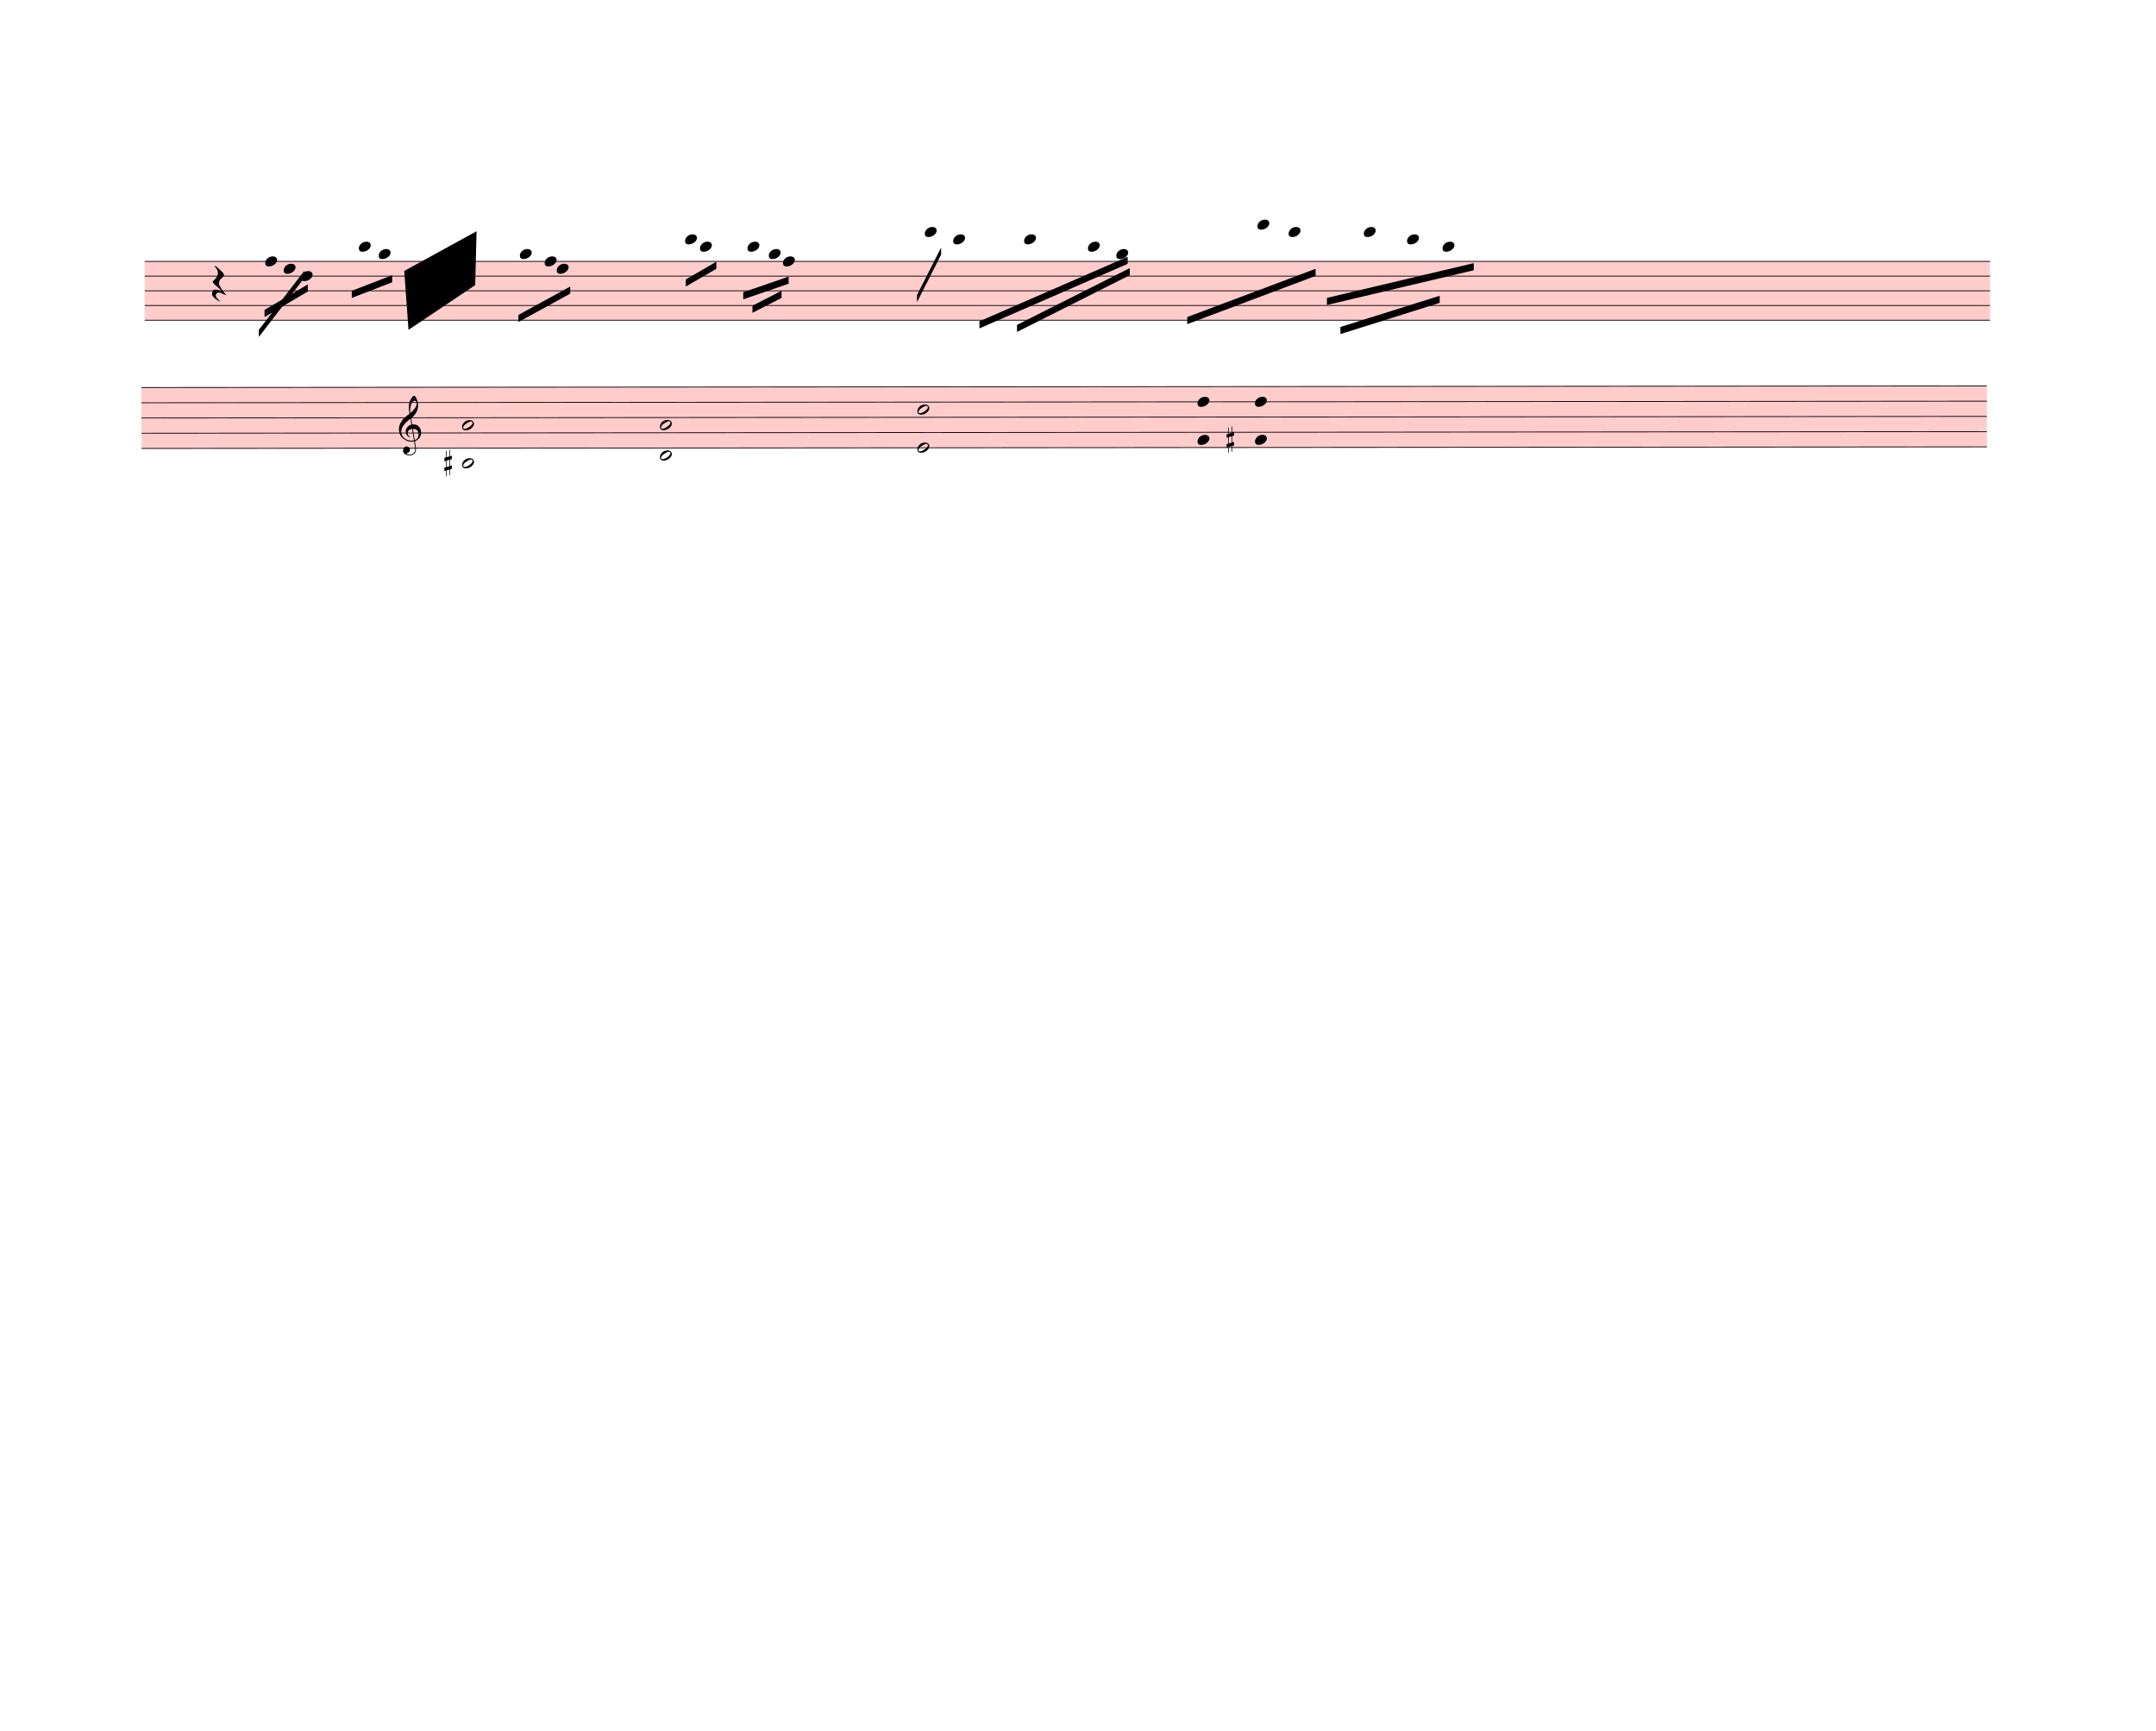
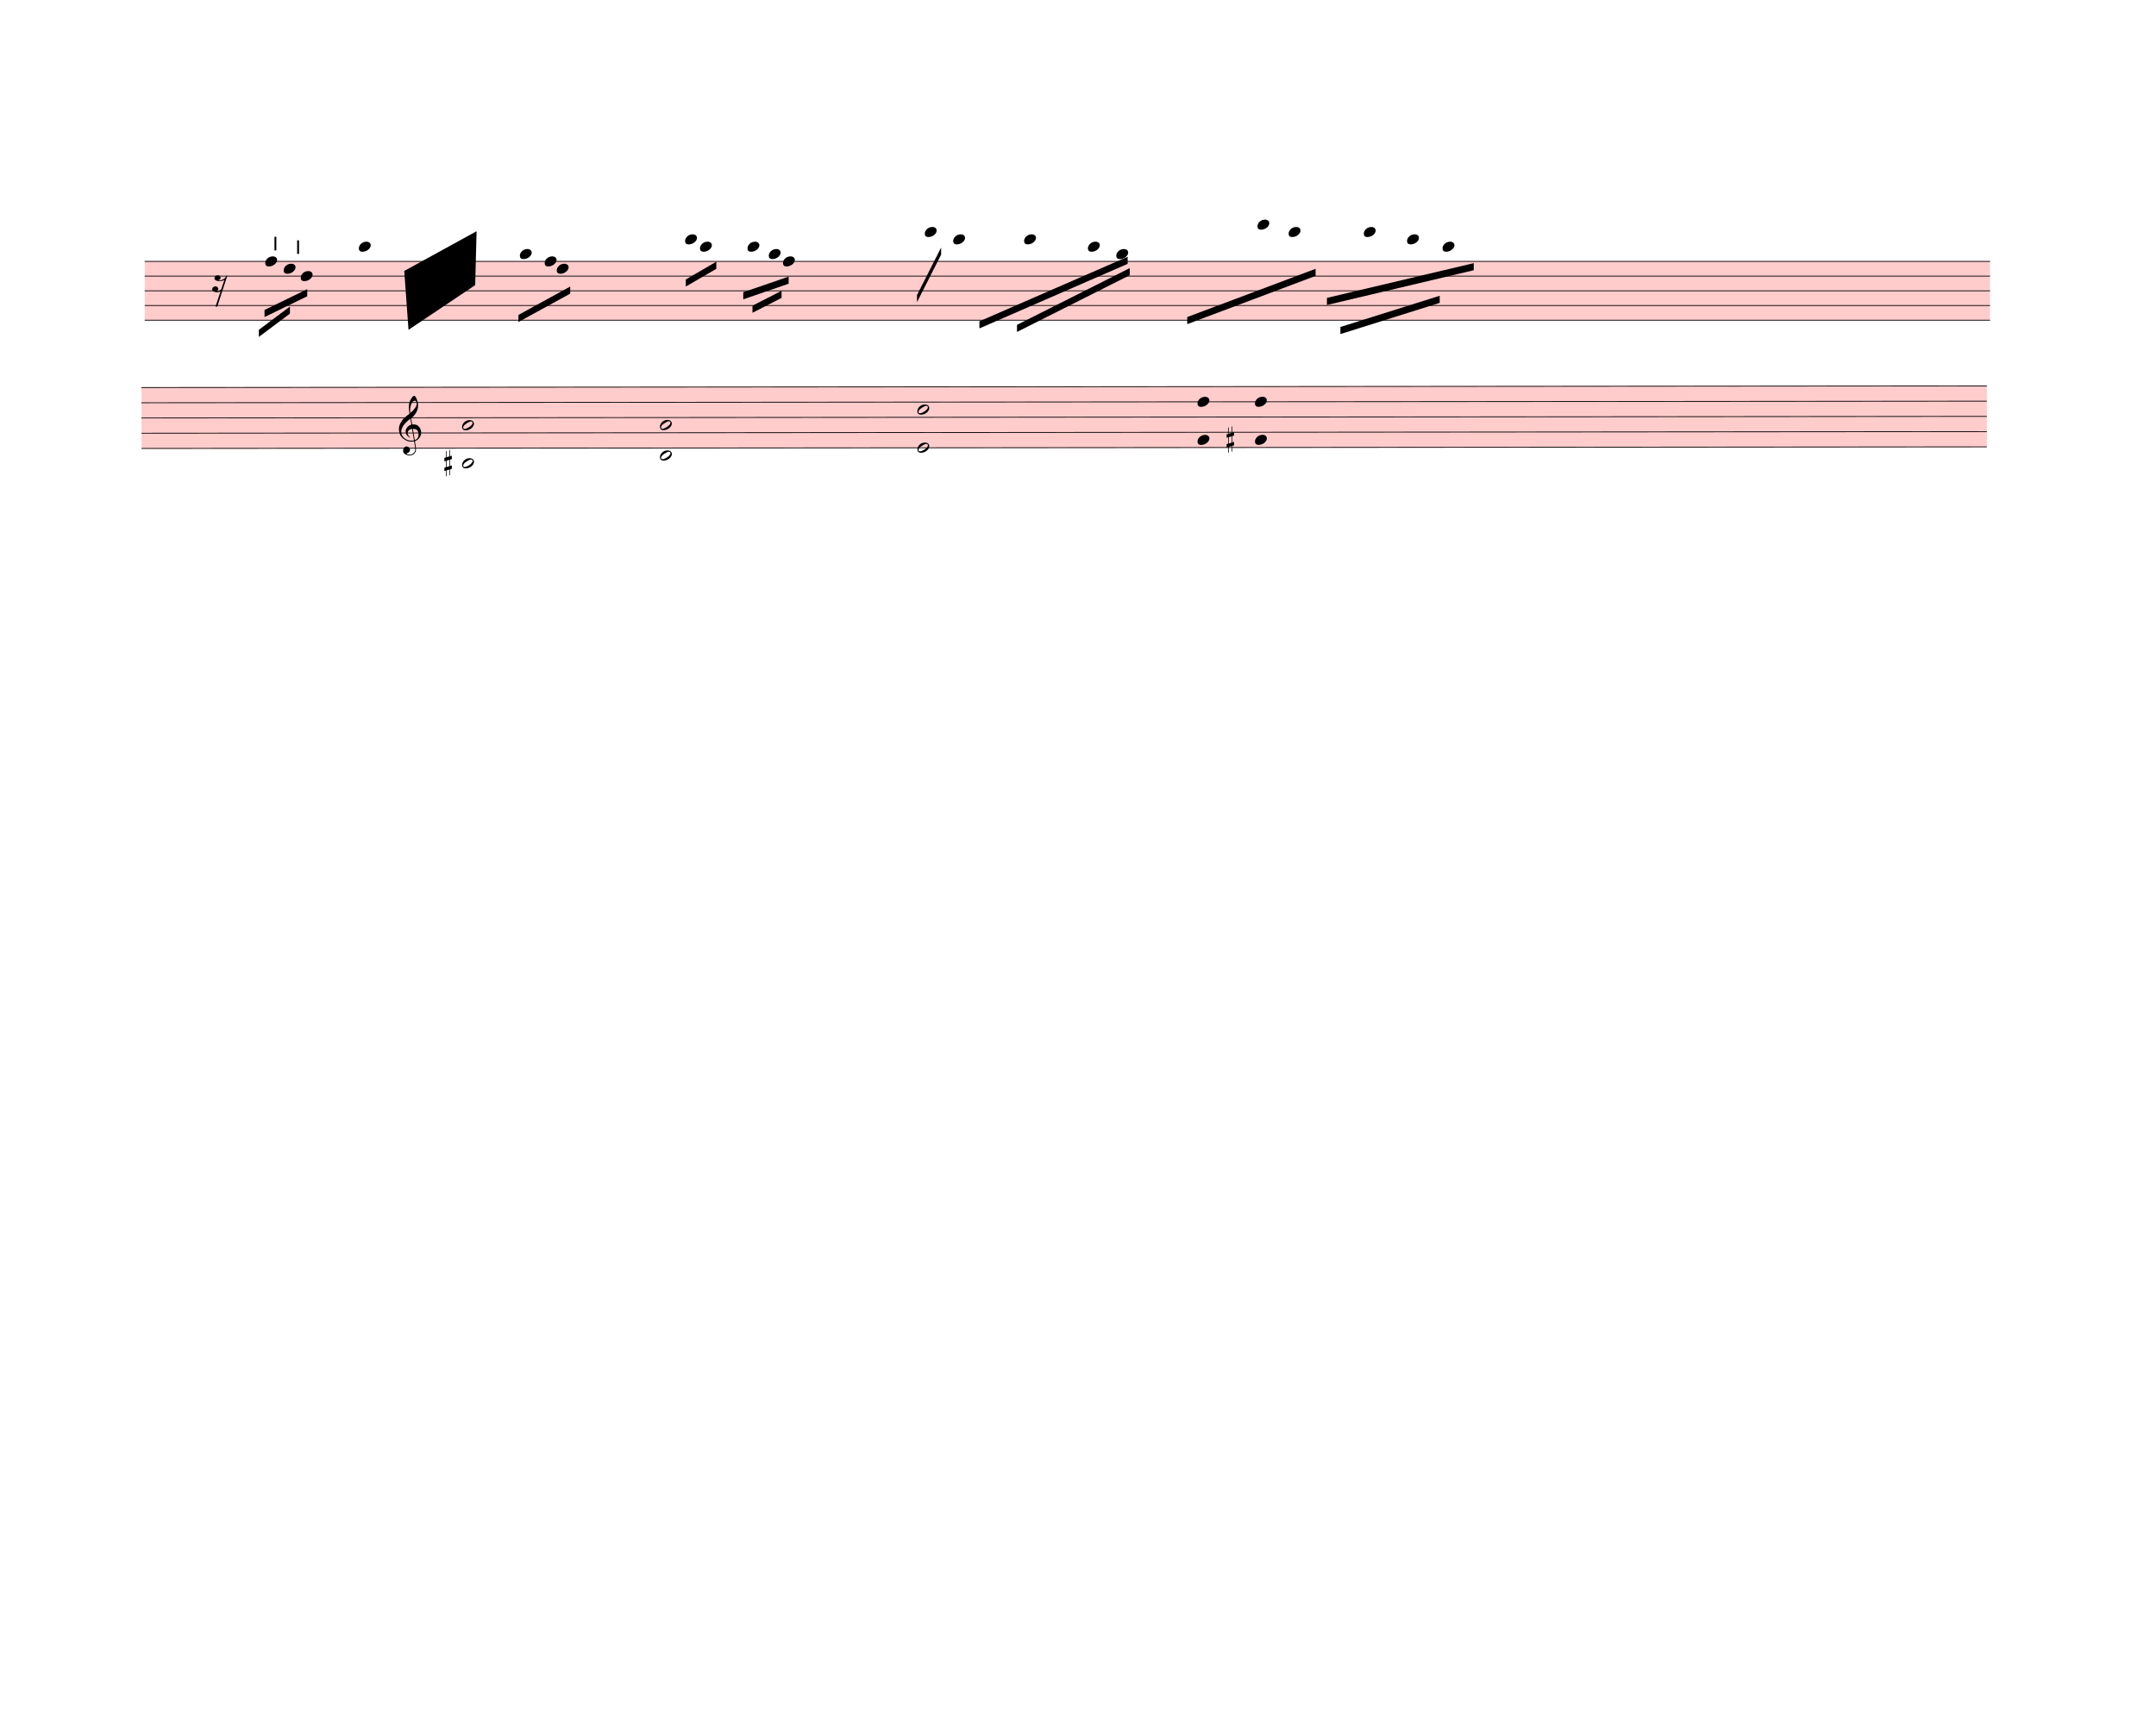
<svg xmlns="http://www.w3.org/2000/svg" width="760px" height="610px" viewBox="0 0 27360 21960" version="1.1" overflow="visible">
  <defs>
    <style type="text/css">
    /* .staff * {
      fill: #000;
      stroke: #000;
    }

    .deletionBack {
      fill: #00000033;
    } */
  </style>
    <symbol id="sym_notehead_quarter" viewBox="0 0 1000 1000" overflow="inherit">
      <path transform="scale(1,-1)" d="M0 -39c0 68 73 172 200 172c66 0 114 -37 114 -95c0 -84 -106 -171 -218 -171c-64 0 -96 30 -96 94z" />
    </symbol>
    <symbol id="sym_rest_rest16th" viewBox="0 0 1000 1000" overflow="inherit">
-       <path transform="scale(1,-1)" d="M107 292c-13 24 -30 49 -52 71c-1 1 0 2 0 3l-2 2c3 3 4 4 6 4c12 0 26 -7 40 -20s44 -40 89 -81c26 -24 28 -29 46 -47c4 -4 8 -9 10 -14c6 -8 8 -16 8 -27c0 -19 -12 -40 -36 -61c-28 -23 -49 -38 -61 -73c-4 -11 -7 -27 -10 -50c13 -43 34 -83 59 -121 c31 -47 59 -79 101 -129c-8 0 -26 7 -54 20l-62 29l-21 6l-23 1c-25 0 -45 -10 -60 -30l-4 -14l-1 -12c0 -33 20 -56 39 -78c8 -9 17 -18 26 -26c17 -15 27 -24 28 -30l-3 -3c-11 5 -19 10 -25 15c-9 3 -37 21 -45 26c-24 14 -45 32 -63 51c-19 21 -37 44 -37 71 c0 63 27 95 80 95c41 0 86 -18 136 -52c-19 26 -37 48 -55 66c-23 23 -48 44 -73 65c-28 23 -47 40 -58 53s-17 26 -18 39c75 64 113 125 113 183c0 27 -7 48 -18 68z" />
+       <path transform="scale(1,-1)" d="M133 -111c0 -33 -21 -50 -52 -55c10 -3 18 -4 25 -4c40 0 69 24 90 47l66 197c-36 -18 -64 -25 -112 -25c-23 0 -38 3 -45 8c-37 7 -55 27 -55 59c8 35 30 54 68 58c45 -6 49 -13 64 -48c0 -3 1 -5 1 -7c0 -27 -25 -46 -52 -49c6 -4 15 -6 26 -6c32 2 62 14 88 29 c32 19 44 36 59 71l7 1l10 2h4c-72 -220 -143 -439 -215 -659h-37l108 324c-20 -13 -51 -20 -82 -20c-21 0 -35 4 -43 10c-37 6 -55 26 -55 58c8 35 31 56 68 60c43 -8 48 -13 64 -51z" />
+     </symbol>
+     <symbol id="articStroke-symbol" viewBox="0 0 1000 1000" overflow="inherit">
+       <path transform="scale(1,-1)" d="M0 0v240h33v-240h-33z" />
    </symbol>
    <symbol id="sym_notehead_half" viewBox="0 0 1000 1000" overflow="inherit">
      <path transform="scale(1,-1)" d="M278 64c0 22 -17 39 -43 39c-12 0 -26 -3 -41 -10c-85 -43 -165 -94 -165 -156c5 -25 15 -32 49 -32c67 11 200 95 200 159zM0 -36c0 68 73 174 200 174c66 0 114 -39 114 -97c0 -84 -106 -173 -218 -173c-64 0 -96 32 -96 96z" />
    </symbol>
    <symbol id="sym_accid_s" viewBox="0 0 1000 1000" overflow="inherit">
      <path transform="scale(1,-1)" d="M136 186v169h17v-164l44 14v-91l-44 -14v-165l44 12v-91l-44 -13v-155h-17v150l-76 -22v-155h-17v149l-43 -13v90l43 14v167l-43 -14v92l43 13v169h17v-163zM60 73v-167l76 22v168z" />
    </symbol>
    <symbol id="sym_clef_G" viewBox="0 0 1000 1000" overflow="inherit">
      <path transform="scale(1,-1)" d="M343 -190c-18 -3 -37 -5 -59 -5c-46 0 -79 6 -101 16c-68 33 -117 72 -146 119c-20 34 -33 80 -37 137c0 5 -1 10 -1 15c0 42 12 86 35 132c23 44 51 82 86 115s75 65 119 98c-2 12 -7 36 -11 72c-3 33 -3 57 -3 69c0 91 12 134 53 200c26 42 50 63 69 63 c16 0 34 -23 54 -71s30 -90 32 -124v-11c0 -85 -16 -126 -52 -187c-10 -16 -49 -70 -76 -92c-10 -7 -20 -15 -29 -23l24 -140c6 1 14 1 22 1c45 0 79 -9 103 -27c46 -33 71 -81 76 -143c1 -5 1 -12 1 -17c0 -96 -68 -163 -141 -193c6 -44 14 -86 20 -126c4 -24 4 -45 4 -62 c0 -23 -3 -41 -10 -54c-27 -50 -69 -77 -123 -80c-4 0 -9 -1 -13 -1c-29 0 -56 8 -84 21c-39 19 -60 46 -62 82v8c0 23 6 43 16 59c14 22 35 32 61 34h5c38 0 72 -32 75 -67v-7c0 -40 -26 -67 -81 -83c13 -19 39 -28 79 -28c48 0 90 34 109 67c7 12 10 31 10 57 c0 16 -1 33 -4 52c-6 41 -14 83 -20 124zM358 730c-74 0 -105 -137 -105 -223c0 -19 2 -37 4 -55c39 30 72 64 99 100c31 41 46 77 46 108v7c-3 41 -16 63 -42 63h-2zM315 92l42 -253c57 19 86 61 86 125c0 5 0 12 -1 18c-5 74 -44 110 -117 110h-10zM297 91 c-56 -2 -100 -36 -100 -93v-6c2 -36 34 -77 59 -89c-2 -2 -6 -4 -8 -8c-54 26 -91 69 -96 134v8c0 53 35 98 69 124c18 13 37 23 60 28l-22 132c-16 -10 -41 -29 -72 -57c-39 -34 -66 -65 -84 -92c-35 -54 -52 -102 -52 -142v-10c4 -53 27 -99 72 -137s96 -56 157 -56 c19 0 40 2 59 7c-15 86 -28 172 -42 257z" />
    </symbol>
  </defs>
  <g class="rastrums">
    <g class="rastrum" data-id="ra22e3655-1660-424f-adbc-86ae8165ce46" style="transform: rotate(0deg); transform-origin: 1836px 3312px;">
      <g class="rastrum bounding-box" data-id="bbox-ra22e3655-1660-424f-adbc-86ae8165ce46">
        <rect x="1836" y="3312" width="23418" height="756" fill="#ff000033" />
      </g>
      <path d="M1836 3317 L25254 3317" stroke-width="10" stroke="black" />
      <path d="M1836 3503.5 L25254 3503.5" stroke-width="10" stroke="black" />
      <path d="M1836 3690 L25254 3690" stroke-width="10" stroke="black" />
      <path d="M1836 3876.5 L25254 3876.5" stroke-width="10" stroke="black" />
      <path d="M1836 4063 L25254 4063" stroke-width="10" stroke="black" />
    </g>
    <g class="rastrum" data-id="rdced473a-1cd0-4505-ab1e-df40f90d9f35" style="transform: rotate(-0.05deg); transform-origin: 1791px 4914px;">
      <g class="rastrum bounding-box" data-id="bbox-rdced473a-1cd0-4505-ab1e-df40f90d9f35">
        <rect x="1791" y="4914" width="23418" height="783" fill="#ff000033" />
      </g>
      <path d="M1791 4919 L25209 4919" stroke-width="10" stroke="black" />
      <path d="M1791 5112.25 L25209 5112.25" stroke-width="10" stroke="black" />
      <path d="M1791 5305.5 L25209 5305.5" stroke-width="10" stroke="black" />
      <path d="M1791 5498.75 L25209 5498.75" stroke-width="10" stroke="black" />
      <path d="M1791 5692 L25209 5692" stroke-width="10" stroke="black" />
    </g>
  </g>
  <g class="draft" data-label="3" data-id="dbd475f42-f368-47c4-8eb9-da7538592565">
    <g class="system" data-id="se34368df-50d9-42f5-8389-4a9f2f7a3a7c">
      <g class="staff" data-n="1" data-rastrum="ra22e3655-1660-424f-adbc-86ae8165ce46" style="transform: rotate(0deg); transform-origin: 1836px 3312px;">
        <g class="note" data-id="d1ea4b87e-bf2b-4c94-9eaf-1325c42f4ebc" data-stem.dir="down">
          <g class="notehead">
            <use href="#sym_notehead_quarter" height="480px" width="480px" x="3816" y="3503.5" />
          </g>
          <g class="stem">
            <path d="M3816 3503.5 L3816 4249.5" stroke-width="14" />
          </g>
        </g>
        <g class="note" data-id="df407b073-8c27-46b8-a528-967e712da807" data-stem.dir="down">
          <g class="notehead">
            <use href="#sym_notehead_quarter" height="480px" width="480px" x="3366" y="3317" />
          </g>
          <g class="stem">
            <path d="M3366 3317 L3366 3876.5" stroke-width="14" />
          </g>
        </g>
        <g class="note" data-id="dbffd639e-b732-4a09-8edc-14c30c861208" data-stem.dir="down">
          <g class="notehead">
            <use href="#sym_notehead_quarter" height="480px" width="480px" x="3600" y="3410.25" />
          </g>
          <g class="stem">
            <path d="M3600 3410.25 L3600 3690" stroke-width="14" />
          </g>
        </g>
        <g class="note" data-id="d144f06ac-a6cd-4e05-9d46-f7a594e388ef" data-stem.dir="down">
          <g class="notehead">
            <use href="#sym_notehead_quarter" height="480px" width="480px" x="4554" y="3130.5" />
          </g>
          <g class="ledgerLines above">
            <path d="M4515 3130.5 L4743 3130.5" stroke-width="18" />
          </g>
          <g class="stem">
            <path d="M4554 3130.5 L4554 3503.5" stroke-width="14" />
          </g>
        </g>
-         <g class="note" data-id="d0a3a16cf-100f-4808-90b3-45be1e97b5f5" data-stem.dir="down">
-           <g class="notehead">
-             <use href="#sym_notehead_quarter" height="480px" width="480px" x="4806" y="3223.75" />
-           </g>
-           <g class="ledgerLines above" />
-           <g class="stem">
-             <path d="M4806 3223.75 L4806 3690" stroke-width="14" />
-           </g>
-         </g>
        <g class="note" data-id="dee3e8ac5-255b-42ed-a375-f879742ee6d7" data-stem.dir="down">
          <g class="notehead">
            <use href="#sym_notehead_quarter" height="480px" width="480px" x="6597" y="3223.75" />
          </g>
          <g class="ledgerLines above" />
          <g class="stem">
            <path d="M6597 3223.75 L6597 3783.25" stroke-width="14" />
          </g>
        </g>
        <g class="note" data-id="df760b924-fa3f-453a-8ff5-a5cb38835d4d" data-stem.dir="down">
          <g class="notehead">
            <use href="#sym_notehead_quarter" height="480px" width="480px" x="6912" y="3317" />
          </g>
          <g class="stem">
            <path d="M6912 3317 L6912 3690" stroke-width="14" />
          </g>
        </g>
        <g class="note" data-id="d9ca8aa88-d862-4126-8e3a-403a7405f120" data-stem.dir="down">
          <g class="notehead">
            <use href="#sym_notehead_quarter" height="480px" width="480px" x="7065" y="3410.25" />
          </g>
          <g class="stem">
            <path d="M7065 3410.25 L7065 3783.25" stroke-width="14" />
          </g>
        </g>
        <g class="note" data-id="d692fbe32-ab04-4692-b2d5-e06c0715386a" data-stem.dir="down">
          <g class="notehead">
            <use href="#sym_notehead_quarter" height="480px" width="480px" x="8694" y="3037.25" />
          </g>
          <g class="ledgerLines above">
            <path d="M8655 3130.5 L8883 3130.5" stroke-width="18" />
          </g>
          <g class="stem">
            <path d="M8694 3037.25 L8694 3503.5" stroke-width="14" />
          </g>
        </g>
        <g class="note" data-id="d83e2c5e6-ac16-44b5-a1bb-61fa3c854a8b" data-stem.dir="down">
          <g class="notehead">
            <use href="#sym_notehead_quarter" height="480px" width="480px" x="8883" y="3130.5" />
          </g>
          <g class="ledgerLines above">
            <path d="M8844 3130.5 L9072 3130.5" stroke-width="18" />
          </g>
          <g class="stem">
            <path d="M8883 3130.5 L8883 3503.5" stroke-width="14" />
          </g>
        </g>
        <g class="note" data-id="d7857d378-bcbf-4f8f-b2b4-1319adea54c8" data-stem.dir="down">
          <g class="notehead">
            <use href="#sym_notehead_quarter" height="480px" width="480px" x="9486" y="3130.5" />
          </g>
          <g class="ledgerLines above">
            <path d="M9447 3130.5 L9675 3130.5" stroke-width="18" />
          </g>
          <g class="stem">
            <path d="M9486 3130.5 L9486 3503.5" stroke-width="14" />
          </g>
        </g>
        <g class="note" data-id="d03bff0c5-0966-45d3-9bfb-291c32fd238c" data-stem.dir="down">
          <g class="notehead">
            <use href="#sym_notehead_quarter" height="480px" width="480px" x="9756" y="3223.75" />
          </g>
          <g class="ledgerLines above" />
          <g class="stem">
            <path d="M9756 3223.75 L9756 3503.5" stroke-width="14" />
          </g>
        </g>
        <g class="note" data-id="d955b2b7e-6741-4662-a120-c8f08ca91d6d" data-stem.dir="down">
          <g class="notehead">
            <use href="#sym_notehead_quarter" height="480px" width="480px" x="9936" y="3317" />
          </g>
          <g class="stem">
            <path d="M9936 3317 L9936 3690" stroke-width="14" />
          </g>
        </g>
        <g class="note" data-id="d6fdfb59d-ab33-47c7-a884-bb681549865d" data-stem.dir="down">
          <g class="notehead">
            <use href="#sym_notehead_quarter" height="480px" width="480px" x="11736" y="2944" />
          </g>
          <g class="ledgerLines above">
            <path d="M11697 3130.5 L11925 3130.5" stroke-width="18" />
            <path d="M11697 2944 L11925 2944" stroke-width="18" />
          </g>
          <g class="stem">
            <path d="M11736 2944 L11736 3410.25" stroke-width="14" />
          </g>
        </g>
        <g class="note" data-id="ddf32d638-2375-4c03-8c14-ca45dcb427a8" data-stem.dir="down">
          <g class="notehead">
            <use href="#sym_notehead_quarter" height="480px" width="480px" x="12096" y="3037.25" />
          </g>
          <g class="ledgerLines above">
            <path d="M12057 3130.5 L12285 3130.5" stroke-width="18" />
          </g>
          <g class="stem">
            <path d="M12096 3037.25 L12096 3596.75" stroke-width="14" />
          </g>
        </g>
        <g class="note" data-id="db3340736-43ea-40dd-9b59-2075a1b80272" data-stem.dir="down">
          <g class="notehead">
            <use href="#sym_notehead_quarter" height="480px" width="480px" x="12996" y="3037.25" />
          </g>
          <g class="ledgerLines above">
            <path d="M12957 3130.5 L13185 3130.5" stroke-width="18" />
          </g>
          <g class="stem">
            <path d="M12996 3037.25 L12996 3596.75" stroke-width="14" />
          </g>
        </g>
        <g class="note" data-id="d9bd31161-f13b-41ca-a180-c6d5f4af3fec" data-stem.dir="down">
          <g class="notehead">
            <use href="#sym_notehead_quarter" height="480px" width="480px" x="13806" y="3130.5" />
          </g>
          <g class="ledgerLines above">
            <path d="M13767 3130.5 L13995 3130.5" stroke-width="18" />
          </g>
          <g class="stem">
            <path d="M13806 3130.5 L13806 3503.5" stroke-width="14" />
          </g>
        </g>
        <g class="note" data-id="df2185142-cbd0-48bf-a60f-349e9f69535a" data-stem.dir="down">
          <g class="notehead">
            <use href="#sym_notehead_quarter" height="480px" width="480px" x="14166" y="3223.75" />
          </g>
          <g class="ledgerLines above" />
          <g class="stem">
            <path d="M14166 3223.75 L14166 3783.25" stroke-width="14" />
          </g>
        </g>
        <g class="note" data-id="d36894e3e-b4d8-494a-8dd1-065a586167d4" data-stem.dir="down">
          <g class="notehead">
            <use href="#sym_notehead_quarter" height="480px" width="480px" x="15957" y="2850.75" />
          </g>
          <g class="ledgerLines above">
            <path d="M15918 3130.5 L16146 3130.5" stroke-width="18" />
            <path d="M15918 2944 L16146 2944" stroke-width="18" />
          </g>
          <g class="stem">
            <path d="M15957 2850.75 L15957 3596.75" stroke-width="14" />
          </g>
        </g>
        <g class="note" data-id="d158d93ec-14bf-4457-acbf-c99eb00c8874" data-stem.dir="down">
          <g class="notehead">
            <use href="#sym_notehead_quarter" height="480px" width="480px" x="16353" y="2944" />
          </g>
          <g class="ledgerLines above">
            <path d="M16314 3130.5 L16542 3130.5" stroke-width="18" />
            <path d="M16314 2944 L16542 2944" stroke-width="18" />
          </g>
          <g class="stem">
            <path d="M16353 2944 L16353 3503.5" stroke-width="14" />
          </g>
        </g>
        <g class="note" data-id="d72b601f1-9605-4503-9992-fee34154a84d" data-stem.dir="down">
          <g class="notehead">
            <use href="#sym_notehead_quarter" height="480px" width="480px" x="17307" y="2944" />
          </g>
          <g class="ledgerLines above">
            <path d="M17268 3130.5 L17496 3130.5" stroke-width="18" />
            <path d="M17268 2944 L17496 2944" stroke-width="18" />
          </g>
          <g class="stem">
            <path d="M17307 2944 L17307 3596.75" stroke-width="14" />
          </g>
        </g>
        <g class="note" data-id="df9ba2661-b093-4e97-8aad-896c558be209" data-stem.dir="down">
          <g class="notehead">
            <use href="#sym_notehead_quarter" height="480px" width="480px" x="17856" y="3037.25" />
          </g>
          <g class="ledgerLines above">
            <path d="M17817 3130.5 L18045 3130.5" stroke-width="18" />
          </g>
          <g class="stem">
            <path d="M17856 3037.25 L17856 3410.25" stroke-width="14" />
          </g>
        </g>
        <g class="note" data-id="d86bf2833-0dd5-4584-bcb4-9e76776407dd" data-stem.dir="down">
          <g class="notehead">
            <use href="#sym_notehead_quarter" height="480px" width="480px" x="18306" y="3130.5" />
          </g>
          <g class="ledgerLines above">
            <path d="M18267 3130.5 L18495 3130.5" stroke-width="18" />
          </g>
          <g class="stem">
            <path d="M18306 3130.5 L18306 3503.5" stroke-width="14" />
          </g>
        </g>
        <g class="rest" data-id="d5d8e9310-797f-4908-a412-d88dfb2bb3e4">
          <use href="#sym_rest_rest16th" height="597px" width="597px" x="2691" y="3596.75" />
        </g>
+         <g class="artic stroke" data-id="d2dec5ba6-1e8e-438d-bfb8-779827f34859" data-class="artic">
+           <use href="#articStroke-symbol" x="3483px" y="3177px" height="720px" width="720px" />
+         </g>
+         <g class="artic stroke" data-id="d9068e599-49d7-486e-83bc-1dac9e29ee6f" data-class="artic">
+           <use href="#articStroke-symbol" x="3771px" y="3222px" height="720px" width="720px" />
+         </g>
      </g>
      <g class="staff" data-n="2" data-rastrum="rdced473a-1cd0-4505-ab1e-df40f90d9f35" style="transform: rotate(-0.05deg); transform-origin: 1791px 4914px;">
        <g class="chord" data-id="d4500a549-c6f9-4474-8dee-14ccc2718a50" data-stem.dir="down">
          <g class="notehead">
            <use href="#sym_notehead_half" height="480px" width="480px" x="5859" y="5402.125" />
          </g>
          <g class="notehead">
            <use href="#sym_notehead_half" height="480px" width="480px" x="5859" y="5885.25" />
          </g>
          <g class="ledgerLines below">
            <path d="M5820 5885.25 L6048 5885.25" stroke-width="18" />
          </g>
          <g class="stem">
            <path d="M5859 5402.125 L5859 6368.375" stroke-width="14" />
          </g>
        </g>
        <g class="chord" data-id="d7338300c-7a94-46e5-bd7f-99be248684f2" data-stem.dir="down">
          <g class="notehead">
            <use href="#sym_notehead_half" height="480px" width="480px" x="8370" y="5402.125" />
          </g>
          <g class="notehead">
            <use href="#sym_notehead_half" height="480px" width="480px" x="8370" y="5788.625" />
          </g>
          <g class="ledgerLines below" />
          <g class="stem">
            <path d="M8370 5402.125 L8370 6754.875" stroke-width="14" />
          </g>
        </g>
        <g class="chord" data-id="d13430180-d247-4adb-a4b0-3635cfe58fc2" data-stem.dir="down">
          <g class="notehead">
            <use href="#sym_notehead_half" height="480px" width="480px" x="11637" y="5208.875" />
          </g>
          <g class="notehead">
            <use href="#sym_notehead_half" height="480px" width="480px" x="11637" y="5692" />
          </g>
          <g class="stem">
            <path d="M11637 5208.875 L11637 6561.625" stroke-width="14" />
          </g>
        </g>
        <g class="chord" data-id="d710b346f-c29d-4060-8e32-bff6730ad729" data-stem.dir="down">
          <g class="notehead">
            <use href="#sym_notehead_quarter" height="480px" width="480px" x="15192" y="5112.25" />
          </g>
          <g class="notehead">
            <use href="#sym_notehead_quarter" height="480px" width="480px" x="15192" y="5595.375" />
          </g>
          <g class="stem">
            <path d="M15192 5112.25 L15192 5885.25" stroke-width="14" />
          </g>
        </g>
        <g class="chord" data-id="d6e6a8c1b-4cb2-4b11-beca-a32bfc36f6c9" data-stem.dir="down">
          <g class="notehead">
            <use href="#sym_notehead_quarter" height="480px" width="480px" x="15921" y="5112.25" />
          </g>
          <g class="notehead">
            <use href="#sym_notehead_quarter" height="480px" width="480px" x="15921" y="5595.375" />
          </g>
          <g class="stem">
            <path d="M15921 5112.25 L15921 5981.875" stroke-width="14" />
          </g>
        </g>
        <g class="accid" data-id="d8bd28407-ca8c-4345-ab81-69b778be9f22">
          <use href="#sym_accid_s" height="480px" width="480px" x="5634" y="5885.25" />
        </g>
        <g class="accid" data-id="dd9b55829-ac8c-4bac-82ab-e31b9067dccc">
          <use href="#sym_accid_s" height="480px" width="480px" x="15561" y="5595.375" />
        </g>
        <g class="clef" data-id="d74427fdb-3cda-4d08-8415-842329081e87">
          <use href="#sym_clef_G" height="561px" width="561px" x="5058" y="5498.75" />
        </g>
      </g>
      <g class="barLine" data-id="d5ff39aa4-429b-4a17-94c1-3dccf8a292e2">
        <path d="M4311.9 3193.2 L3969.9 6759" stroke-width="27" />
      </g>
      <g class="barLine" data-id="d77587d6c-58b0-43bc-bf48-ed09d8bfa351">
        <path d="M7924.5 3193.2 L7595.1 5865.3" stroke-width="27" />
      </g>
      <g class="barLine" data-id="dbcf26203-5e71-4fbe-8f9e-1b12fc04e5b4">
        <path d="M10557 3285 L9927 6309" stroke-width="27" />
      </g>
      <g class="barLine" data-id="d42cbe8ec-b4ad-45ed-a498-8b49f0b8e44a">
        <path d="M15079.5 2958.3 L13961.7 6971.4" stroke-width="27" />
      </g>
-       <g class="beam" data-id="bbcc9a77c-1b0d-4016-9448-91130c58bb06" style="transform: rotate(0deg); transform-origin: 1836px 3312px;">
-         <polygon points="4464,3690 4977,3492 4977,3582 4464,3780" stroke-opacity="1" fill-opacity="1" />
-       </g>
      <g class="beam" data-id="be8a14883-0947-41e5-9128-93f9133dc997" style="transform: rotate(0deg); transform-origin: 1836px 3312px;">
        <polygon points="6579,3996 7236,3636 7236,3726 6579,4086" stroke-opacity="1" fill-opacity="1" />
      </g>
      <g class="beam" data-id="b0134c403-a6bc-4b41-86ec-d329ed09f936" style="transform: rotate(0deg); transform-origin: 1836px 3312px;">
        <polygon points="8703,3546 9090,3321 9090,3411 8703,3636" stroke-opacity="1" fill-opacity="1" />
      </g>
      <g class="beam" data-id="bc4b24ee6-96a4-4f21-9a90-50b41767bf91" style="transform: rotate(0deg); transform-origin: 1836px 3312px;">
        <polygon points="9432,3708 10008,3510 10008,3600 9432,3798" stroke-opacity="1" fill-opacity="1" />
      </g>
      <g class="beam" data-id="b366fc4fb-7a16-41b5-9991-140a2029c3d4" style="transform: rotate(0deg); transform-origin: 1836px 3312px;">
        <polygon points="9549,3879 9918,3690 9918,3780 9549,3969" stroke-opacity="1" fill-opacity="1" />
      </g>
      <g class="beam" data-id="b4ee6f0dd-00de-400c-b7bb-0c1c27456df2" style="transform: rotate(0deg); transform-origin: 1836px 3312px;">
        <polygon points="11637,3744 11943,3141 11943,3231 11637,3834" stroke-opacity="1" fill-opacity="1" />
      </g>
      <g class="beam" data-id="b15657afc-d0ad-462e-886e-0d35832b863b" style="transform: rotate(0deg); transform-origin: 1836px 3312px;">
        <polygon points="12429,4077 14310,3258 14310,3348 12429,4167" stroke-opacity="1" fill-opacity="1" />
      </g>
      <g class="beam" data-id="bd3fc1538-e5f3-4dc8-b3eb-1925b860f4d1" style="transform: rotate(0deg); transform-origin: 1836px 3312px;">
        <polygon points="12906,4122 14337,3402 14337,3492 12906,4212" stroke-opacity="1" fill-opacity="1" />
      </g>
      <g class="beam" data-id="bac2265e2-e8c9-4dbc-baca-8ea65394544f" style="transform: rotate(0deg); transform-origin: 1836px 3312px;">
        <polygon points="16839,3780 18702,3339 18702,3429 16839,3870" stroke-opacity="1" fill-opacity="1" />
      </g>
      <g class="beam" data-id="b3819ecab-4a8f-4f29-8af1-d12e90b748c0" style="transform: rotate(0deg); transform-origin: 1836px 3312px;">
        <polygon points="17010,4149 18270,3753 18270,3843 17010,4239" stroke-opacity="1" fill-opacity="1" />
      </g>
      <g class="beam" data-id="bba558a20-7cb7-4359-a113-e0ea272fca78" style="transform: rotate(0deg); transform-origin: 1836px 3312px;">
-         <polygon points="3357,3933 3906,3609 3906,3699 3357,4023" stroke-opacity="1" fill-opacity="1" />
+         <polygon points="3357,3933 3898.8,3669.3 3898.8,3759.3 3357,4023" stroke-opacity="1" fill-opacity="1" />
      </g>
      <g class="beam" data-id="b1fd585f9-0c81-47c3-8d51-f6d76789b81c" style="transform: rotate(0deg); transform-origin: 1836px 3312px;">
-         <polygon points="3285,4185 3861,3438 3861,3528 3285,4275" stroke-opacity="1" fill-opacity="1" />
+         <polygon points="3285,4185 3679.2,3889.8 3679.2,3979.8 3285,4275" stroke-opacity="1" fill-opacity="1" />
      </g>
      <g class="beam" data-id="bb4531f2d-ecb0-441f-8caa-282ce81a6bf4" style="transform: rotate(0deg); transform-origin: 1836px 3312px;">
        <polygon points="15066,4023 16695,3411 16695,3501 15066,4113" stroke-opacity="1" fill-opacity="1" />
      </g>
    </g>
    <g class="deletions">
      <g data-id="x7174aeda-5572-4e48-82e7-b3c07dee5092" data-class="del" class="del">
        <path data-id="x7174aeda-5572-4e48-82e7-b3c07dee5092" d="M5130.0,3438.0 L6048.0,2934.0 L6030.0,3618.0 L5184.0,4185.0 Z" class="deletionBack" />
        <path d="M5130.0,3438.0 L6030.0,3618.0" stroke-width="9" class="deletionLine" />
        <path d="M6048.0,2934.0 L5184.0,4185.0" stroke-width="9" class="deletionLine" />
      </g>
    </g>
  </g>
</svg>
